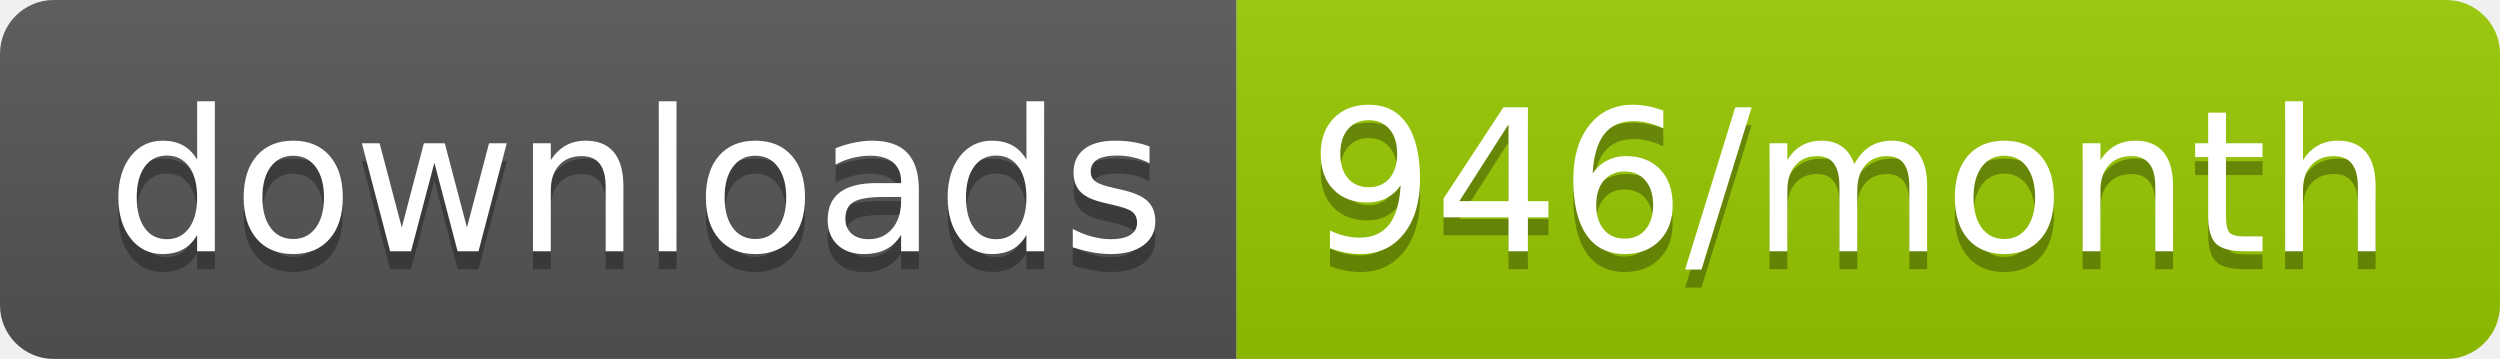
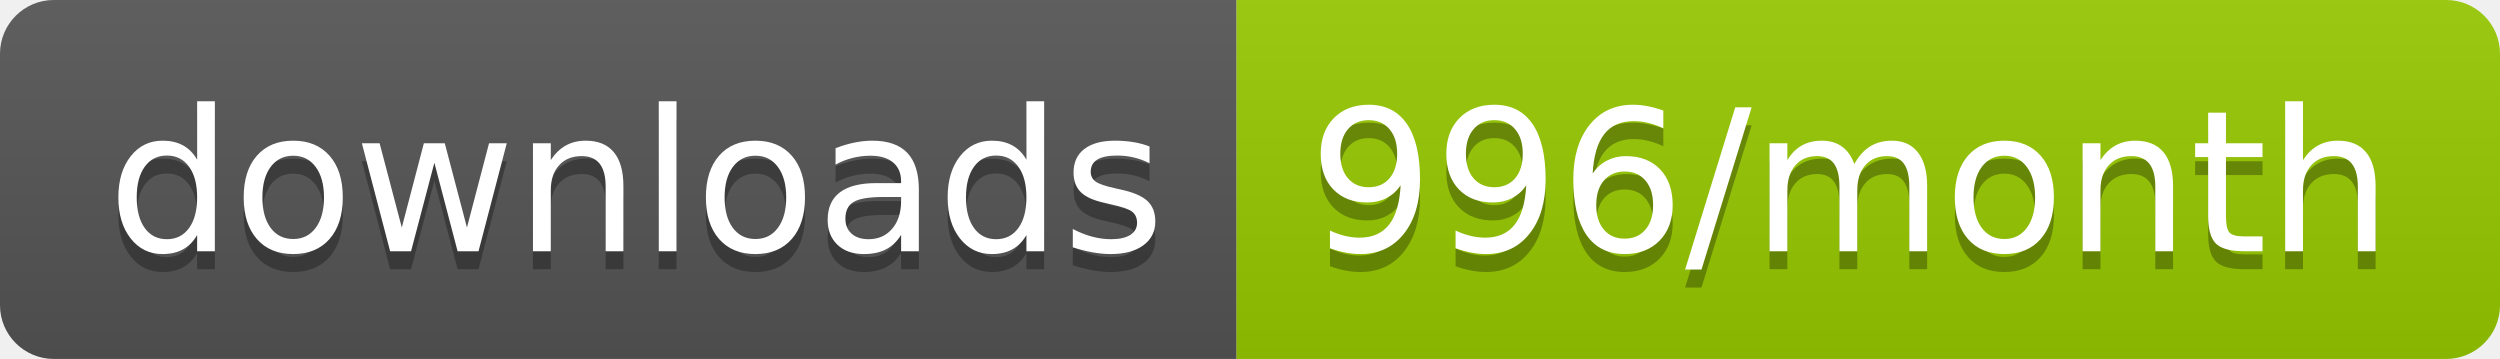
<svg xmlns="http://www.w3.org/2000/svg" width="139.3" height="20">
  <linearGradient id="smooth" x2="0" y2="100%">
    <stop offset="0" stop-color="#bbb" stop-opacity=".1" />
    <stop offset="1" stop-opacity=".1" />
  </linearGradient>
  <clipPath id="round">
    <rect width="139.3" height="20" rx="3" fill="#fff" />
  </clipPath>
  <g clip-path="url(#round)">
    <rect width="68.9" height="20" fill="#555" />
    <rect x="68.9" width="70.4" height="20" fill="#97CA00" />
    <rect width="139.3" height="20" fill="url(#smooth)" />
  </g>
  <g fill="#fff" text-anchor="middle" font-family="DejaVu Sans,Verdana,Geneva,sans-serif" font-size="110">
    <text x="354.5" y="150" fill="#010101" fill-opacity=".3" transform="scale(0.1)" textLength="589.0" lengthAdjust="spacing">downloads</text>
    <text x="354.5" y="140" transform="scale(0.1)" textLength="589.0" lengthAdjust="spacing">downloads</text>
-     <text x="1031.0" y="150" fill="#010101" fill-opacity=".3" transform="scale(0.1)" textLength="604.0" lengthAdjust="spacing">946/month</text>
-     <text x="1031.0" y="140" transform="scale(0.1)" textLength="604.0" lengthAdjust="spacing">946/month</text>
+     <text x="1031.0" y="150" fill="#010101" fill-opacity=".3" transform="scale(0.1)" textLength="604.0" lengthAdjust="spacing">996/month</text>
+     <text x="1031.0" y="140" transform="scale(0.1)" textLength="604.0" lengthAdjust="spacing">996/month</text>
  </g>
</svg>
